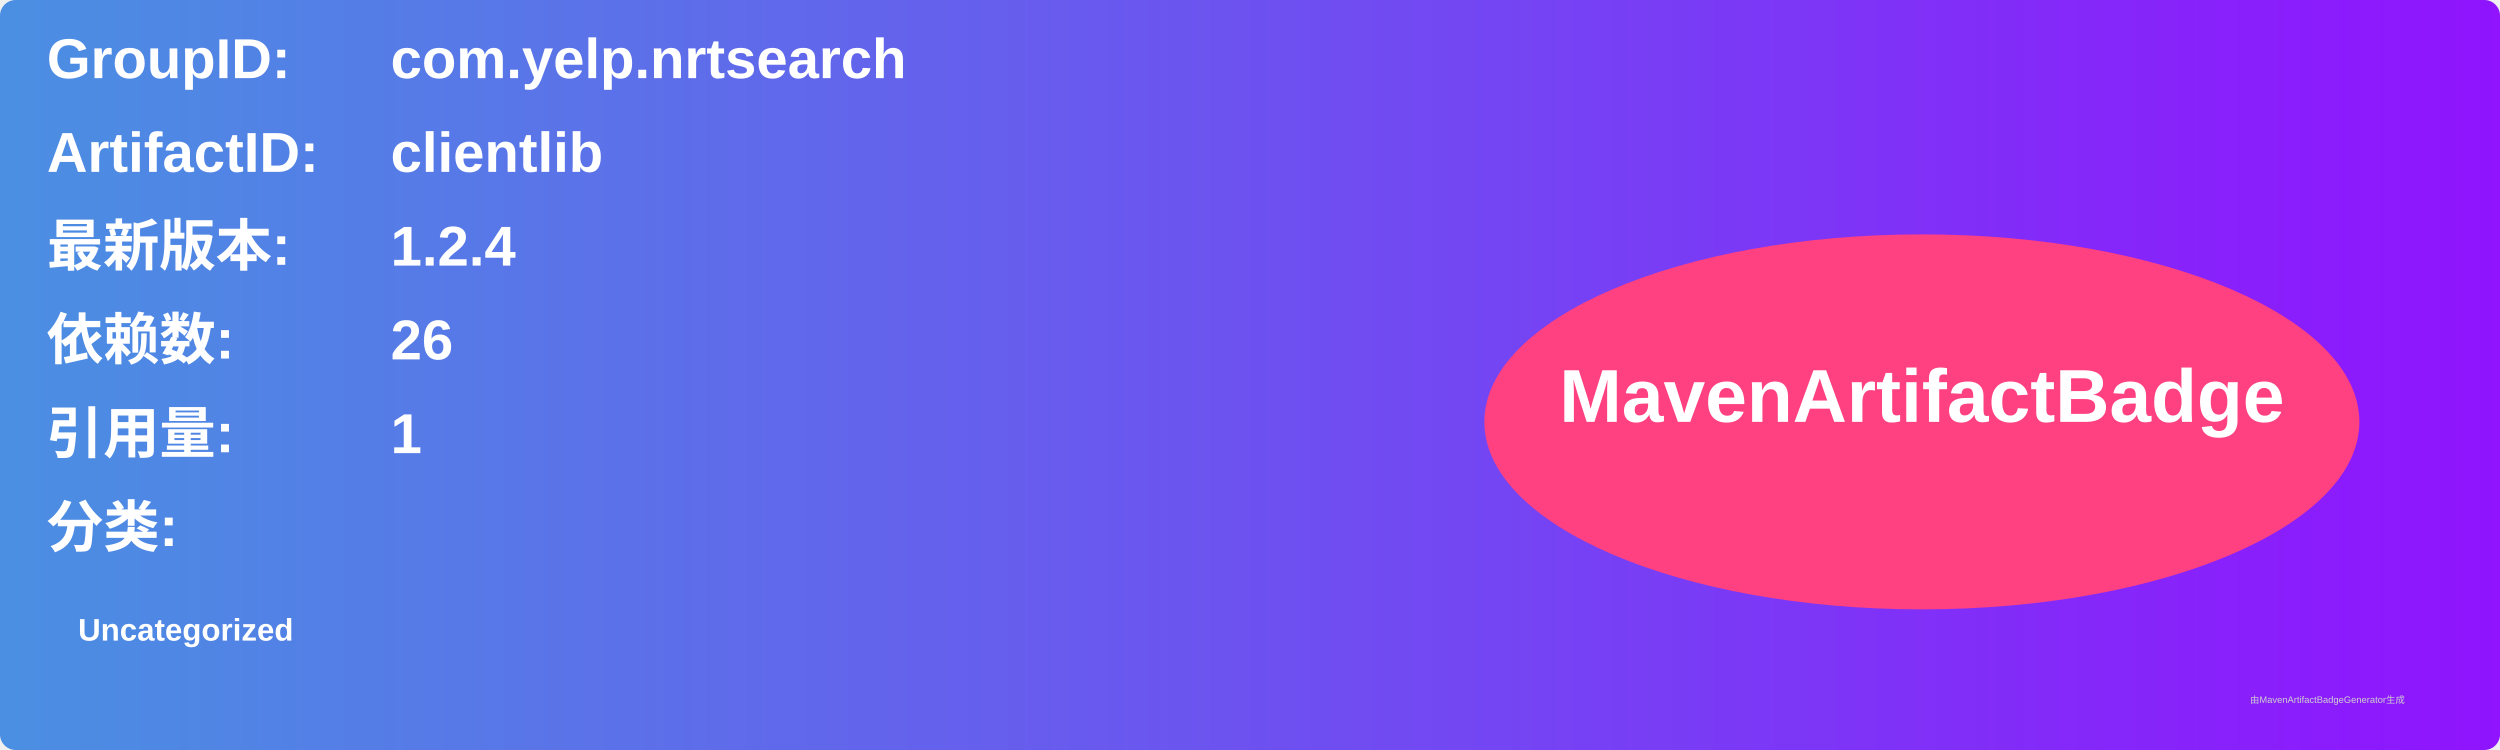
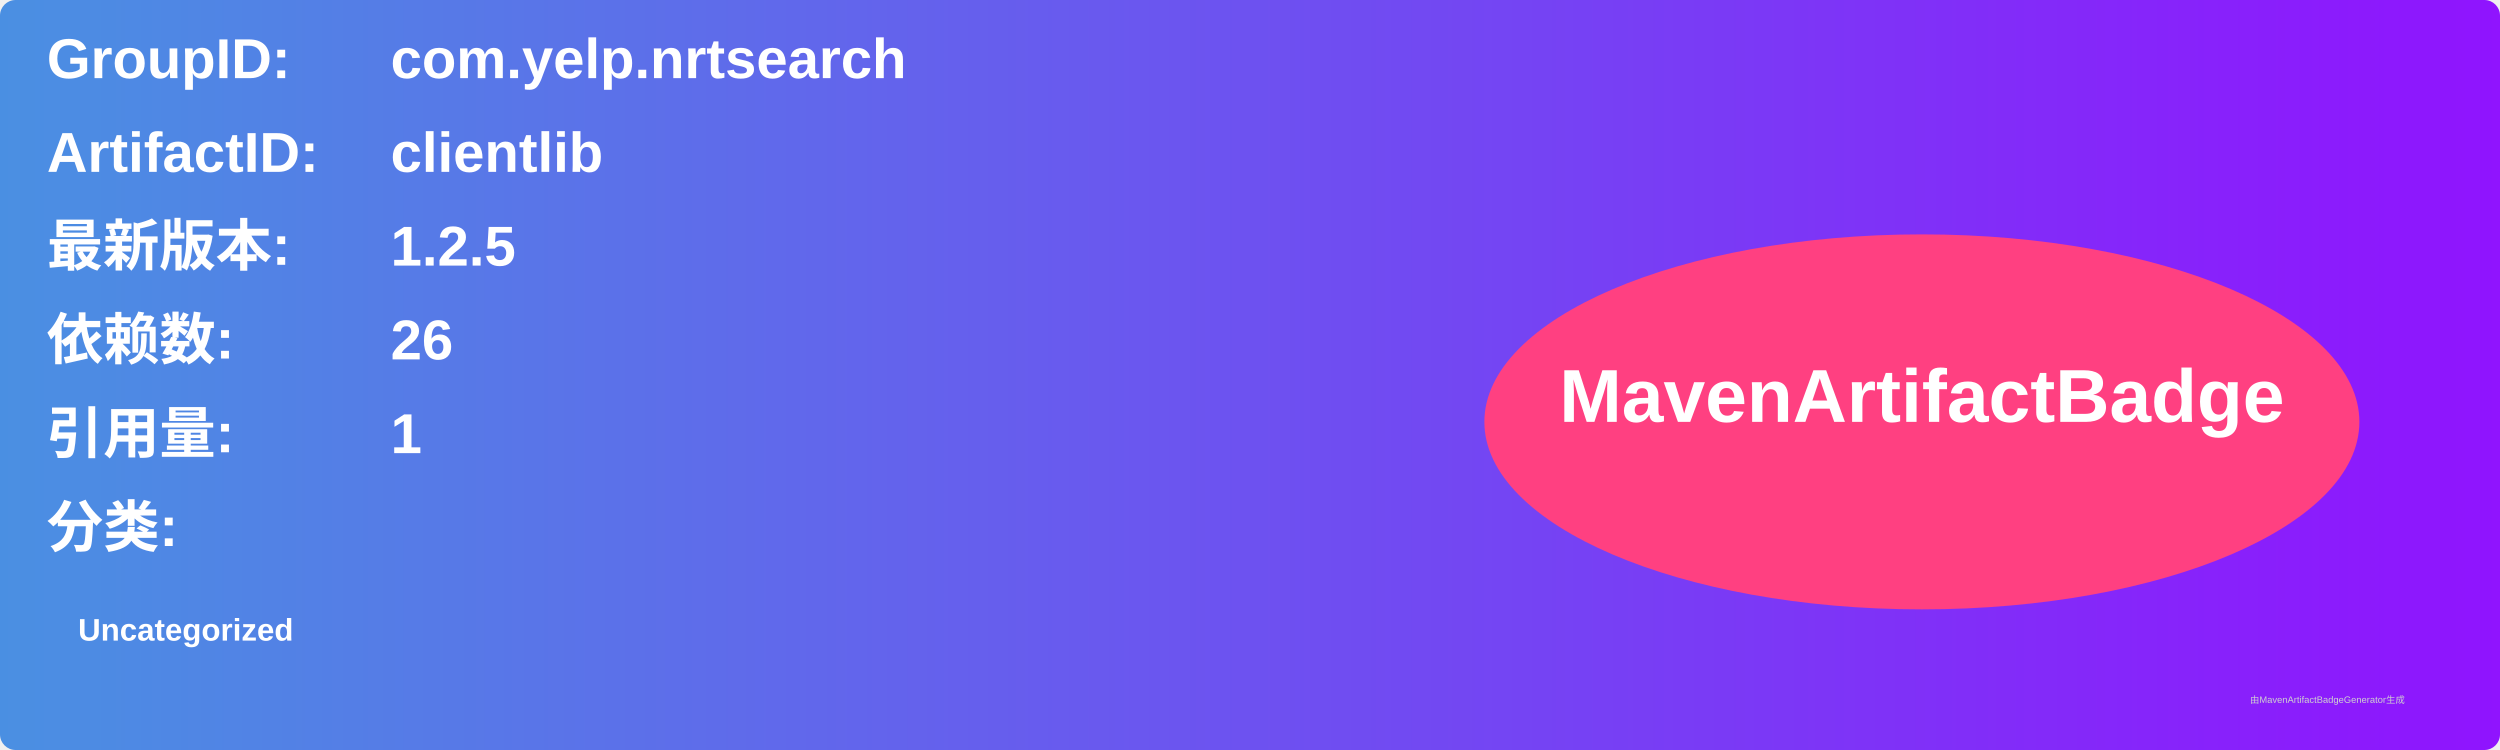
<svg xmlns="http://www.w3.org/2000/svg" width="800" height="240" viewBox="0 0 800 240">
  <linearGradient id="grad" x1="0%" y1="0%" x2="100%" y2="0%">
    <stop offset="0%" stop-color="#4a90e2" />
    <stop offset="100%" stop-color="#9013fe" />
  </linearGradient>
  <rect width="100%" height="100%" rx="5" ry="5" fill="url(#grad)" />
  <g transform="translate(15, 15)">
    <text x="0" y="10" font-family="Arial" font-size="18" fill="white" font-weight="bold" width="260">GroupID:</text>
    <text x="110" y="10" font-family="Arial" font-size="18" fill="white" font-weight="bold" width="460">com.yelp.nrtsearch</text>
    <text x="0" y="40" font-family="Arial" font-size="18" fill="white" font-weight="bold" width="260">ArtifactID:</text>
    <text x="110" y="40" font-family="Arial" font-size="18" fill="white" font-weight="bold" width="460">clientlib</text>
    <text x="0" y="70" font-family="Arial" font-size="18" fill="white" font-weight="bold">最新版本:</text>
    <text x="110" y="70" font-family="Arial" font-size="18" fill="white" font-weight="bold">
-       <tspan font-weight="bold">1.2.4</tspan>
+       <tspan font-weight="bold">1.2.5</tspan>
    </text>
    <text x="0" y="100" font-family="Arial" font-size="18" fill="white" font-weight="bold">依赖数: </text>
    <text x="110" y="100" font-family="Arial" font-size="18" fill="white">
      <tspan font-weight="bold">26</tspan>
    </text>
    <text x="0" y="130" font-family="Arial" font-size="18" fill="white" font-weight="bold">引用量: </text>
    <text x="110" y="130" font-family="Arial" font-size="18" fill="white">
      <tspan font-weight="bold">1</tspan>
    </text>
    <text x="0" y="160" font-family="Arial" font-size="18" fill="white" font-weight="bold">分类:</text>
    <text x="10" y="190" font-family="Arial" font-size="10" fill="white">
      <tspan font-weight="bold">Uncategorized</tspan>
    </text>
    <ellipse cx="600" cy="120" rx="140" ry="60" fill="#ff4081" />
    <text x="600" y="120" text-anchor="middle" font-family="Arial" font-size="24" fill="white" font-weight="bold">MavenArtifactBadge</text>
  </g>
  <text x="720" y="225" font-family="Arial" font-size="3" fill="#d0d0d0">由MavenArtifactBadgeGenerator生成</text>
</svg>
